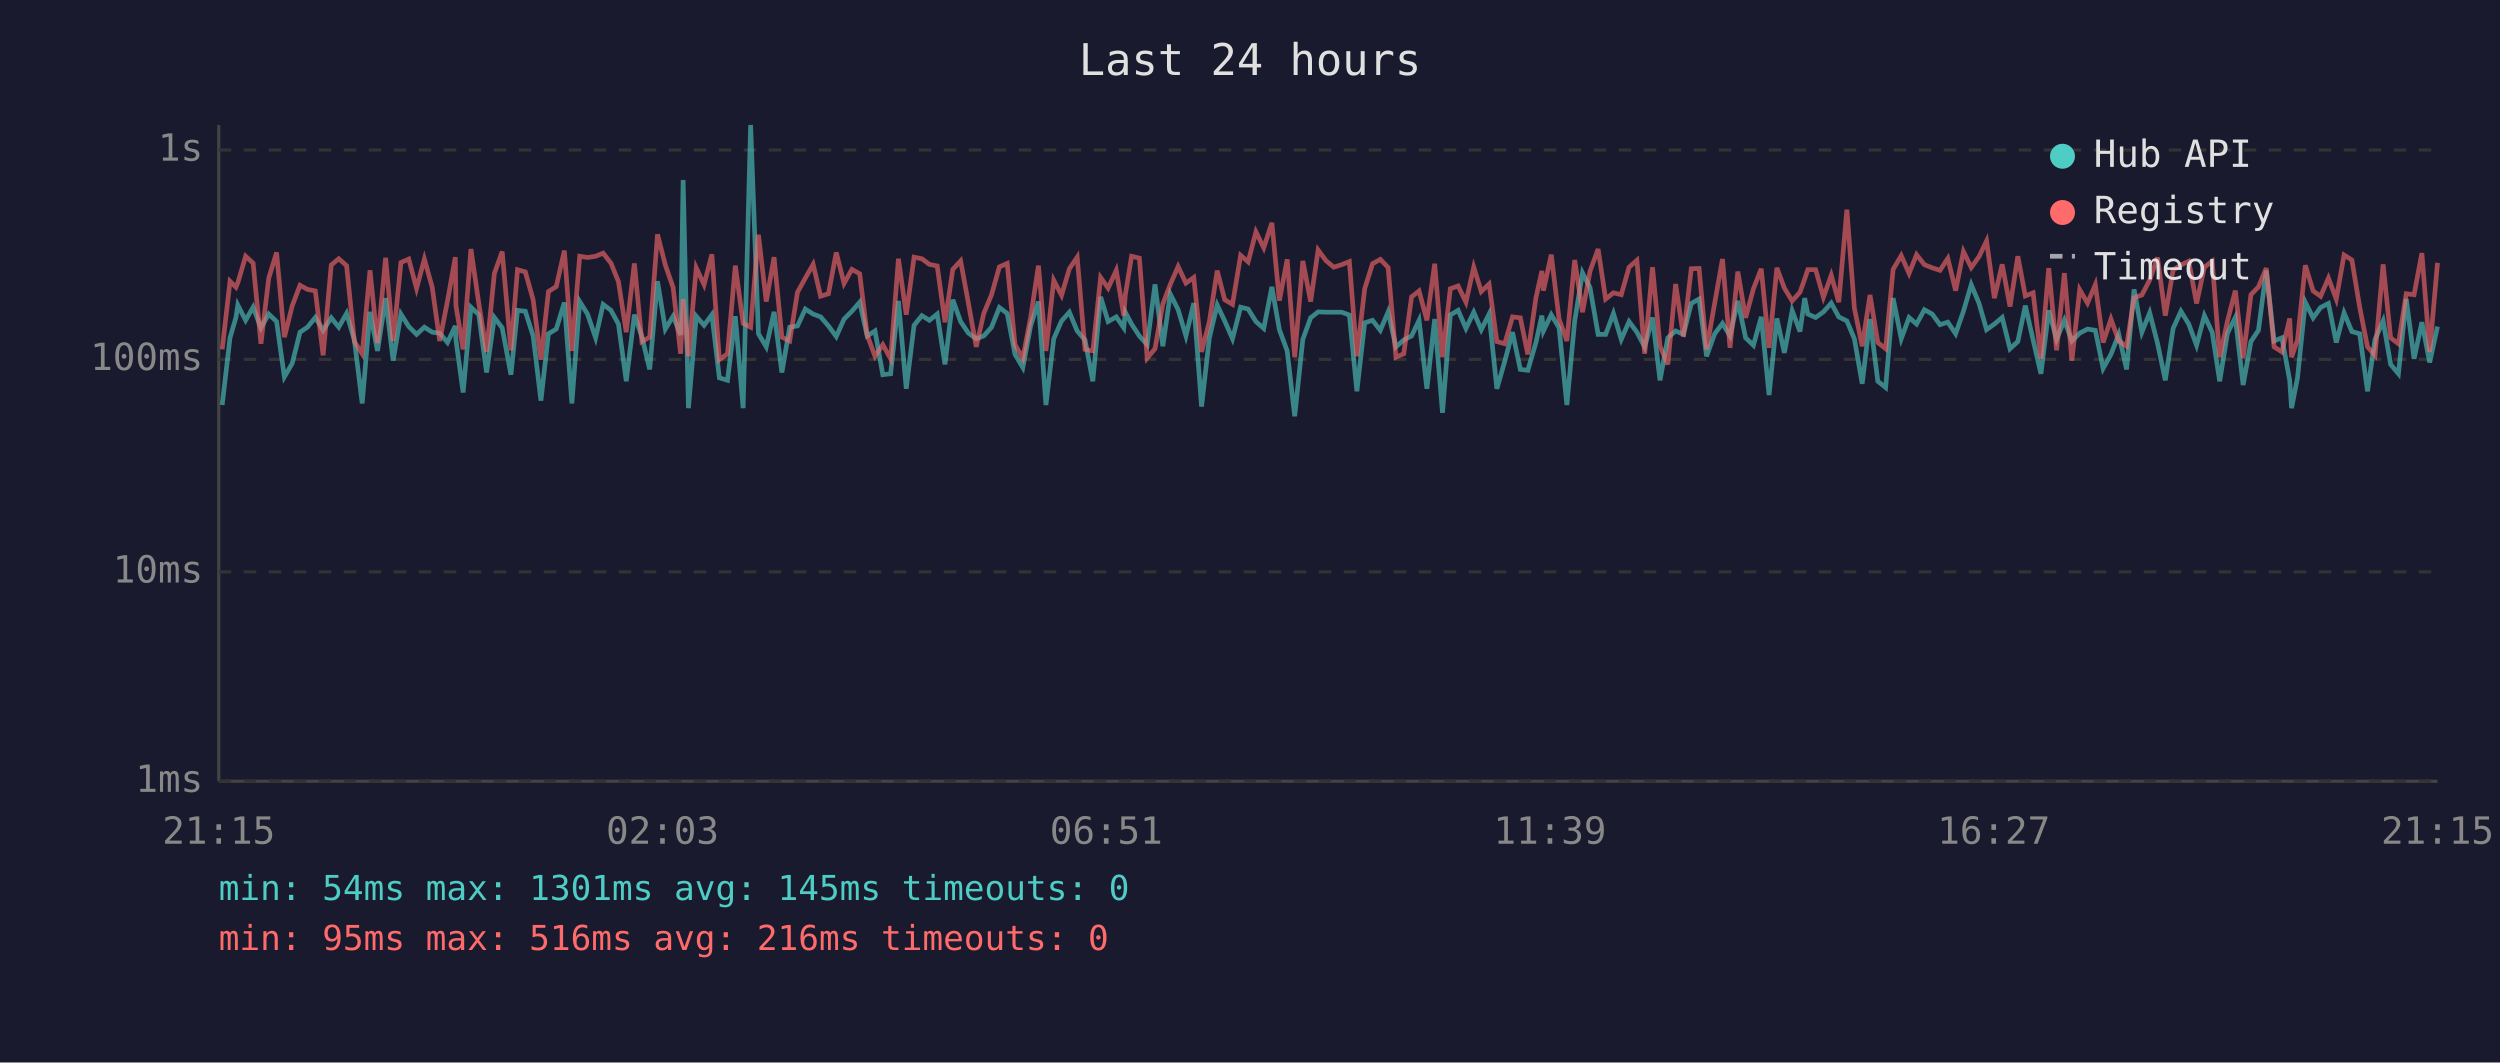
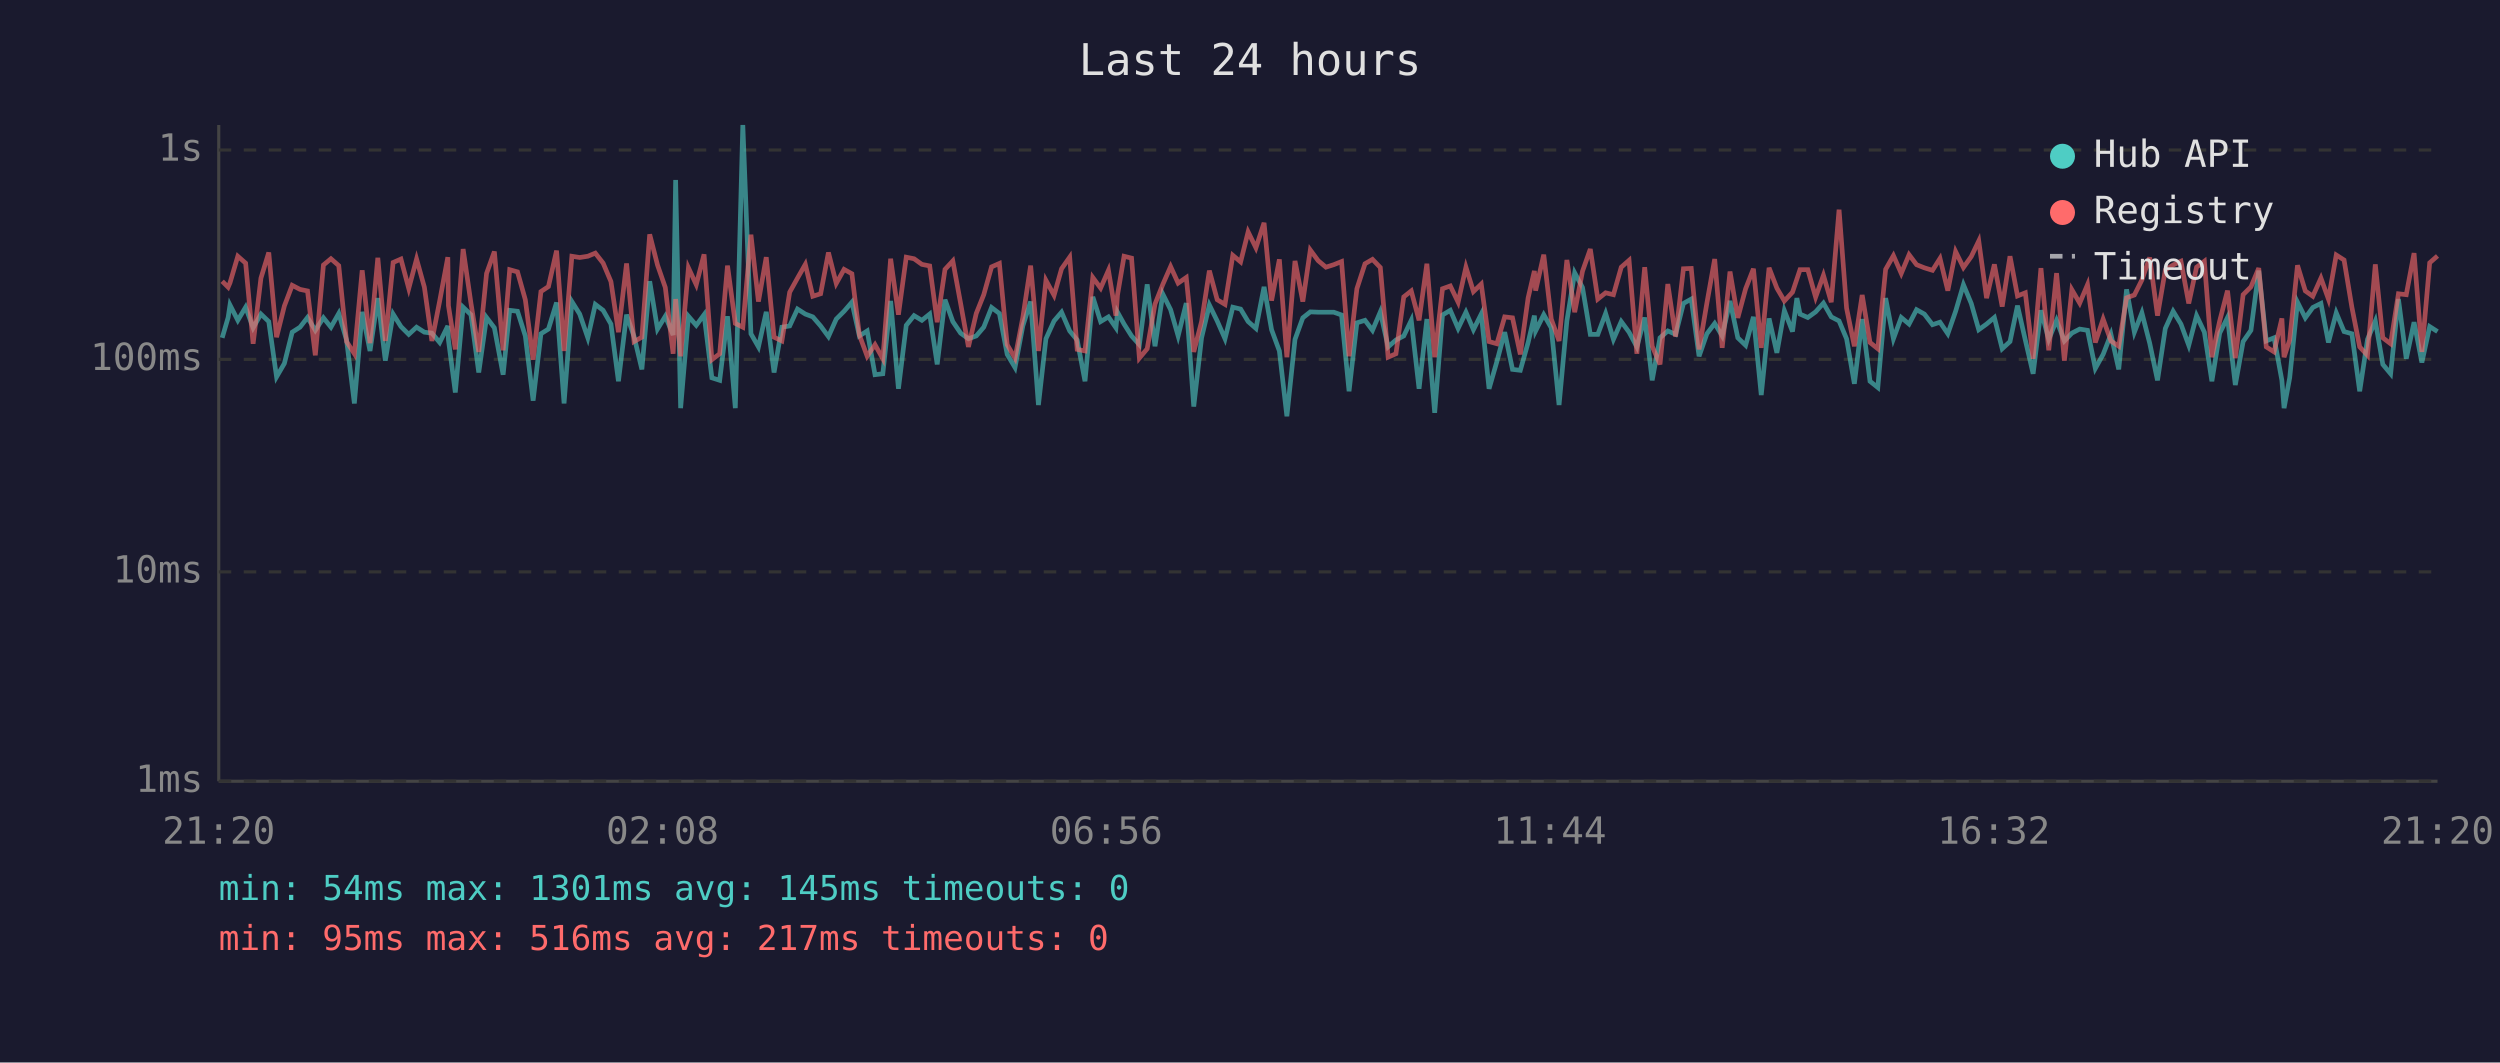
<svg xmlns="http://www.w3.org/2000/svg" viewBox="0 0 800 340" font-family="monospace" font-size="12">
  <rect width="800" height="340" fill="#1a1a2e" />
  <text x="400" y="24" fill="#e0e0e0" font-size="14" text-anchor="middle">Last 24 hours</text>
  <line x1="70" y1="40" x2="70" y2="250" stroke="#444" stroke-width="1" />
  <line x1="70" y1="250" x2="780" y2="250" stroke="#444" stroke-width="1" />
  <line x1="70" y1="250" x2="780" y2="250" stroke="#333" stroke-width="1" stroke-dasharray="4" />
  <text x="65" y="250" fill="#888" text-anchor="end" dominant-baseline="middle">1ms</text>
  <line x1="70" y1="183" x2="780" y2="183" stroke="#333" stroke-width="1" stroke-dasharray="4" />
  <text x="65" y="183" fill="#888" text-anchor="end" dominant-baseline="middle">10ms</text>
  <line x1="70" y1="115" x2="780" y2="115" stroke="#333" stroke-width="1" stroke-dasharray="4" />
  <text x="65" y="115" fill="#888" text-anchor="end" dominant-baseline="middle">100ms</text>
  <line x1="70" y1="48" x2="780" y2="48" stroke="#333" stroke-width="1" stroke-dasharray="4" />
  <text x="65" y="48" fill="#888" text-anchor="end" dominant-baseline="middle">1s</text>
-   <text x="70" y="270" fill="#888" text-anchor="middle">21:15</text>
-   <text x="212" y="270" fill="#888" text-anchor="middle">02:03</text>
-   <text x="354" y="270" fill="#888" text-anchor="middle">06:51</text>
-   <text x="496" y="270" fill="#888" text-anchor="middle">11:39</text>
-   <text x="638" y="270" fill="#888" text-anchor="middle">16:27</text>
-   <text x="780" y="270" fill="#888" text-anchor="middle">21:15</text>
-   <polyline points="71.1,129.6 73.6,108.1 75.5,101.6 76.1,97.6 78.6,102.5 81.0,98.3 83.5,104.9 86.0,100.5 88.5,102.9 91.0,120.6 93.5,116.3 96.0,106.3 98.4,104.7 100.9,101.6 103.4,105.7 106.0,101.7 108.4,104.7 110.9,100.3 113.4,108.8 115.9,129.1 118.4,99.8 120.8,112.3 123.4,95.4 125.8,115.4 128.3,100.5 130.8,104.5 133.3,107.0 135.8,104.7 138.3,106.3 140.7,106.6 143.2,109.6 145.7,104.3 145.9,108.8 148.2,125.6 150.7,98.3 153.2,100.7 155.7,119.2 158.2,101.6 160.7,104.9 163.5,119.9 165.6,99.3 168.1,99.6 170.6,107.5 173.1,128.2 175.5,106.8 178.0,105.3 180.6,96.8 183.0,129.1 185.5,96.5 188.0,100.5 190.6,108.1 193.0,97.4 195.5,99.3 197.9,103.7 200.4,122.0 203.0,100.7 205.4,107.7 207.9,118.2 210.4,90.0 212.9,105.3 215.4,101.2 217.8,107.2 218.6,57.6 220.3,130.6 222.8,101.2 225.3,104.1 227.8,100.7 230.2,120.9 232.8,121.7 235.3,101.2 237.8,130.6 240.2,40.0 242.7,106.8 245.2,111.0 247.7,99.8 250.2,119.2 252.7,104.7 255.2,104.3 257.7,98.9 260.2,100.5 262.6,101.4 265.1,104.3 267.6,107.7 270.1,102.1 272.6,99.6 275.1,96.7 277.5,107.5 280.0,105.9 282.5,119.9 285.0,119.6 287.5,96.3 290.0,124.4 292.5,104.1 295.0,101.0 297.4,102.5 299.9,100.5 302.4,116.6 304.9,95.9 307.4,102.9 309.9,106.6 312.4,108.4 314.8,107.5 317.3,104.7 319.8,98.4 322.3,100.3 324.8,113.4 327.3,117.6 329.8,104.3 332.3,96.5 334.7,129.6 337.2,108.4 339.7,102.7 342.2,99.9 344.7,105.9 347.2,108.8 349.7,122.0 352.2,95.0 354.6,102.9 357.2,101.4 359.6,104.9 360.1,99.9 362.1,103.7 364.6,107.5 367.1,110.3 369.6,91.0 372.1,110.8 374.5,94.1 377.0,99.1 379.5,107.5 382.0,97.0 384.5,130.1 387.0,108.1 389.5,97.6 391.9,102.7 394.4,108.4 397.0,98.3 399.4,98.9 401.9,102.9 404.4,105.1 407.0,91.8 409.4,105.5 411.9,112.3 414.3,133.2 416.9,108.6 419.4,101.7 421.8,99.8 424.3,99.9 426.8,99.9 429.3,99.9 431.8,100.8 434.2,125.2 436.7,103.3 439.2,102.5 441.7,105.7 444.2,99.8 446.7,111.0 449.2,108.8 451.7,107.5 454.1,102.5 456.6,124.4 459.1,102.1 461.6,132.1 464.1,100.8 466.6,99.3 469.1,105.1 471.6,99.9 474.0,105.5 476.5,100.5 479.0,124.4 481.5,115.7 484.0,106.3 486.5,118.2 488.9,118.5 491.5,109.6 493.4,101.0 493.9,105.9 496.4,100.7 498.9,104.9 501.4,129.6 503.9,102.7 506.4,87.3 508.8,92.0 511.4,107.0 513.8,107.0 516.3,100.3 518.8,108.6 521.3,102.9 523.8,106.3 526.3,111.0 528.8,101.6 531.2,121.7 533.7,108.1 536.2,105.9 538.7,107.0 541.2,97.1 543.7,95.7 546.1,114.0 548.7,106.8 551.2,103.5 553.6,107.5 556.1,96.3 558.6,108.1 561.1,110.5 563.6,101.4 566.1,126.4 568.6,101.9 571.0,112.9 573.5,99.4 576.0,106.1 577.5,95.4 578.5,100.5 581.0,101.6 583.5,99.8 586.0,97.0 588.4,101.4 591.0,102.7 593.4,108.4 595.9,122.8 598.4,102.1 600.9,122.0 603.4,124.0 605.8,95.4 608.4,108.4 610.9,101.6 613.3,103.7 615.8,99.1 618.3,100.5 620.8,103.9 623.3,103.1 625.8,106.8 628.3,99.6 630.8,91.1 633.3,97.1 635.7,105.5 638.2,103.7 640.7,101.6 643.2,111.6 645.7,109.3 648.1,97.8 650.6,108.8 653.1,119.6 655.6,99.3 658.1,108.6 660.6,102.5 663.0,109.1 665.5,106.6 668.0,105.3 670.5,105.7 673.0,117.9 675.5,113.4 678.0,107.0 680.5,118.2 682.9,92.6 685.4,106.3 687.9,100.1 690.4,109.8 692.9,121.7 695.4,105.1 697.9,99.6 700.4,103.7 702.9,110.5 705.4,101.0 707.9,106.3 710.3,122.0 712.8,106.6 715.3,101.6 717.8,123.2 720.3,109.3 722.7,105.7 725.2,86.6 727.7,109.1 730.2,108.1 732.7,121.7 733.3,130.6 735.2,120.9 737.7,96.7 740.2,101.7 742.6,98.4 745.1,97.1 747.6,109.6 750.1,100.1 752.6,106.1 755.1,106.8 757.6,125.2 760.0,108.6 762.6,102.7 765.0,116.6 767.5,119.6 770.0,95.7 772.5,114.8 775.0,103.1 777.5,116.0 780.0,104.5" fill="none" stroke="#4ecdc4" stroke-width="1.5" opacity="0.6" />
-   <polyline points="71.1,111.8 73.6,90.0 75.5,91.9 76.1,90.5 78.6,82.0 81.0,84.2 83.5,110.0 86.0,89.0 88.5,80.8 91.0,107.9 93.5,97.9 96.0,91.3 98.4,92.6 100.9,93.1 103.4,113.7 106.0,84.8 108.4,82.8 110.9,85.0 113.4,109.3 115.9,113.2 118.4,86.5 120.8,109.8 123.4,82.5 125.8,109.1 128.3,84.0 130.8,82.9 133.3,92.3 135.8,82.9 138.3,91.9 140.7,109.1 143.2,96.3 145.7,82.3 145.9,97.8 148.2,111.8 150.7,79.7 153.2,97.0 155.7,112.6 158.2,87.5 160.7,80.5 163.5,112.1 165.6,86.3 168.1,87.0 170.6,95.9 173.1,115.1 175.5,93.3 178.0,91.7 180.6,80.2 183.0,112.3 185.5,82.0 188.0,82.4 190.6,82.0 193.0,81.0 195.5,84.2 197.9,90.1 200.4,106.3 203.0,84.3 205.4,109.3 207.9,107.9 210.4,75.0 212.9,84.8 215.4,92.0 217.8,113.2 218.6,95.7 220.3,114.0 222.8,85.7 225.3,91.1 227.8,81.4 230.2,115.1 232.8,113.2 235.3,85.0 237.8,103.5 240.2,104.7 242.7,75.1 245.2,96.5 247.7,82.3 250.2,107.9 252.7,109.1 255.2,93.5 257.7,89.0 260.2,84.6 262.6,94.8 265.1,94.0 267.6,80.8 270.1,90.7 272.6,86.2 275.1,87.6 277.5,107.2 280.0,114.0 282.5,110.3 285.0,114.8 287.5,82.8 290.0,100.7 292.5,82.3 295.0,82.8 297.4,84.6 299.9,85.1 302.4,103.1 304.9,86.2 307.4,83.5 309.9,97.1 312.4,111.0 314.8,100.3 317.3,94.3 319.8,85.4 322.3,84.3 324.8,110.3 327.3,114.6 329.8,101.6 332.3,85.0 334.7,112.3 337.2,89.7 339.7,94.5 342.2,86.0 344.7,82.3 347.2,111.8 349.7,112.3 352.2,88.8 354.6,92.2 357.2,86.5 359.6,101.0 360.1,94.4 362.1,82.0 364.6,82.6 367.1,114.6 369.6,111.6 372.1,97.3 374.5,91.0 377.0,85.3 379.5,90.6 382.0,88.8 384.5,112.6 387.0,102.9 389.5,86.6 391.9,95.9 394.4,97.4 397.0,81.7 399.4,83.8 401.9,74.2 404.4,79.3 407.0,71.3 409.4,96.2 411.9,83.0 414.3,114.3 416.9,83.5 419.4,96.5 421.8,80.0 424.3,83.4 426.8,85.5 429.3,84.7 431.8,83.7 434.2,114.0 436.7,92.4 439.2,84.4 441.7,83.0 444.2,85.6 446.7,114.3 449.2,113.2 451.7,95.0 454.1,93.1 456.6,102.5 459.1,84.4 461.6,114.3 464.1,92.4 466.6,91.5 469.1,96.7 471.6,85.5 474.0,93.3 476.5,90.9 479.0,109.3 481.5,110.0 484.0,101.4 486.5,101.7 488.9,113.4 491.5,95.3 493.4,86.7 493.9,93.0 496.4,81.5 498.9,102.1 501.4,109.1 503.9,83.2 506.4,99.9 508.8,86.8 511.4,79.7 513.8,95.7 516.3,93.7 518.8,94.3 521.3,85.5 523.8,83.3 526.3,113.2 528.8,85.5 531.2,110.8 533.7,116.6 536.2,90.9 538.7,107.7 541.2,86.0 543.7,85.9 546.1,111.8 548.7,97.0 551.2,82.9 553.6,111.3 556.1,86.9 558.6,101.7 561.1,92.4 563.6,86.0 566.1,111.3 568.6,85.7 571.0,92.2 573.5,96.3 576.0,93.5 577.5,89.3 578.5,86.3 581.0,86.3 583.5,95.1 586.0,88.1 588.4,96.7 591.0,67.1 593.4,98.6 595.9,110.8 598.4,94.4 600.9,109.6 603.4,111.6 605.8,86.2 608.4,81.8 610.9,87.5 613.3,81.5 615.8,84.7 618.3,85.7 620.8,86.5 623.3,82.7 625.8,93.0 628.3,80.5 630.8,85.6 633.3,82.1 635.7,77.1 638.2,95.4 640.7,84.6 643.2,98.1 645.7,82.0 648.1,94.7 650.6,93.7 653.1,114.8 655.6,85.8 658.1,112.1 660.6,87.4 663.0,115.4 665.5,92.7 668.0,97.0 670.5,91.1 673.0,109.6 675.5,102.1 678.0,109.1 680.5,110.8 682.9,95.3 685.4,94.4 687.9,89.6 690.4,82.4 692.9,101.0 695.4,86.4 697.9,84.8 700.4,83.6 702.9,97.1 705.4,85.5 707.9,83.6 710.3,114.3 712.8,102.7 715.3,93.0 717.8,114.6 720.3,94.3 722.7,91.8 725.2,85.8 727.7,111.0 730.2,112.6 732.7,101.9 733.3,114.3 735.2,108.8 737.7,84.9 740.2,93.1 742.6,94.8 745.1,89.0 747.6,95.7 750.1,81.6 752.6,83.2 755.1,98.3 757.6,111.0 760.0,113.7 762.6,84.6 765.0,108.1 767.5,110.0 770.0,94.0 772.5,94.3 775.0,81.0 777.5,112.6 780.0,84.1" fill="none" stroke="#ff6b6b" stroke-width="1.5" opacity="0.6" />
+   <text x="70" y="270" fill="#888" text-anchor="middle">21:20</text>
+   <text x="212" y="270" fill="#888" text-anchor="middle">02:08</text>
+   <text x="354" y="270" fill="#888" text-anchor="middle">06:56</text>
+   <text x="496" y="270" fill="#888" text-anchor="middle">11:44</text>
+   <text x="638" y="270" fill="#888" text-anchor="middle">16:32</text>
+   <text x="780" y="270" fill="#888" text-anchor="middle">21:20</text>
+   <polyline points="71.1,108.1 73.0,101.6 73.6,97.6 76.1,102.5 78.6,98.3 81.0,104.9 83.5,100.5 86.0,102.9 88.5,120.6 91.0,116.3 93.5,106.3 96.0,104.7 98.4,101.6 100.9,105.7 103.5,101.7 105.9,104.7 108.4,100.3 110.9,108.8 113.4,129.1 115.9,99.8 118.4,112.3 120.9,95.4 123.3,115.4 125.8,100.5 128.3,104.5 130.8,107.0 133.3,104.7 135.8,106.3 138.2,106.6 140.7,109.6 143.3,104.3 143.5,108.8 145.7,125.6 148.2,98.3 150.7,100.7 153.2,119.2 155.7,101.6 158.2,104.9 161.0,119.9 163.1,99.3 165.6,99.6 168.1,107.5 170.6,128.2 173.1,106.8 175.5,105.3 178.1,96.8 180.5,129.1 183.0,96.5 185.5,100.5 188.1,108.1 190.5,97.4 193.0,99.3 195.5,103.7 197.9,122.0 200.5,100.7 202.9,107.7 205.4,118.2 207.9,90.0 210.4,105.3 212.9,101.2 215.4,107.2 216.2,57.6 217.8,130.6 220.3,101.2 222.8,104.1 225.3,100.7 227.8,120.9 230.3,121.7 232.8,101.2 235.3,130.6 237.7,40.0 240.3,106.8 242.7,111.0 245.2,99.8 247.7,119.2 250.2,104.7 252.7,104.3 255.2,98.9 257.7,100.5 260.1,101.4 262.6,104.3 265.1,107.7 267.6,102.1 270.1,99.6 272.6,96.7 275.0,107.5 277.5,105.9 280.0,119.9 282.5,119.6 285.0,96.3 287.5,124.4 290.0,104.1 292.5,101.0 295.0,102.5 297.5,100.5 299.9,116.6 302.4,95.9 304.9,102.9 307.4,106.6 309.9,108.4 312.4,107.5 314.8,104.7 317.3,98.4 319.8,100.3 322.3,113.4 324.8,117.6 327.3,104.3 329.8,96.5 332.3,129.6 334.7,108.4 337.3,102.7 339.7,99.9 342.3,105.9 344.7,108.8 347.2,122.0 349.7,95.0 352.2,102.9 354.7,101.4 357.1,104.9 357.6,99.9 359.7,103.7 362.1,107.5 364.6,110.3 367.1,91.0 369.6,110.8 372.1,94.1 374.6,99.1 377.0,107.5 379.6,97.0 382.0,130.1 384.5,108.1 387.0,97.6 389.5,102.7 392.0,108.4 394.5,98.3 397.0,98.9 399.4,102.9 401.9,105.1 404.5,91.8 406.9,105.5 409.4,112.3 411.8,133.2 414.4,108.6 416.9,101.7 419.3,99.8 421.8,99.9 424.3,99.9 426.8,99.9 429.3,100.8 431.7,125.2 434.2,103.3 436.8,102.5 439.2,105.7 441.7,99.8 444.2,111.0 446.7,108.8 449.2,107.5 451.6,102.5 454.1,124.4 456.6,102.1 459.1,132.1 461.6,100.8 464.1,99.3 466.6,105.1 469.1,99.9 471.5,105.5 474.0,100.5 476.5,124.4 479.0,115.7 481.5,106.3 484.0,118.2 486.5,118.5 489.0,109.6 491.0,101.0 491.4,105.9 494.0,100.7 496.4,104.9 498.9,129.6 501.4,102.7 503.9,87.3 506.4,92.0 508.9,107.0 511.3,107.0 513.8,100.3 516.3,108.6 518.8,102.9 521.3,106.3 523.8,111.0 526.3,101.6 528.7,121.7 531.2,108.1 533.7,105.9 536.2,107.0 538.7,97.1 541.2,95.7 543.7,114.0 546.2,106.8 548.7,103.5 551.1,107.5 553.6,96.3 556.1,108.1 558.6,110.5 561.1,101.4 563.6,126.4 566.1,101.9 568.6,112.9 571.0,99.4 573.6,106.1 575.0,95.4 576.0,100.5 578.5,101.6 581.0,99.8 583.5,97.0 586.0,101.4 588.5,102.7 590.9,108.4 593.4,122.8 595.9,102.1 598.4,122.0 600.9,124.0 603.4,95.4 605.9,108.4 608.4,101.6 610.9,103.7 613.3,99.1 615.8,100.5 618.4,103.9 620.8,103.1 623.3,106.8 625.8,99.6 628.3,91.1 630.8,97.1 633.2,105.5 635.7,103.7 638.2,101.6 640.7,111.6 643.2,109.3 645.6,97.8 648.1,108.8 650.6,119.6 653.1,99.3 655.6,108.6 658.1,102.5 660.6,109.1 663.0,106.6 665.5,105.3 668.0,105.7 670.5,117.9 673.0,113.4 675.5,107.0 678.0,118.2 680.5,92.6 683.0,106.3 685.4,100.1 687.9,109.8 690.4,121.7 692.9,105.1 695.4,99.6 697.9,103.7 700.4,110.5 702.9,101.0 705.4,106.3 707.8,122.0 710.3,106.6 712.8,101.6 715.3,123.2 717.8,109.3 720.3,105.7 722.8,86.6 725.2,109.1 727.7,108.1 730.2,121.7 730.9,130.6 732.7,120.9 735.2,96.7 737.7,101.7 740.1,98.4 742.7,97.1 745.1,109.6 747.6,100.1 750.1,106.1 752.6,106.8 755.1,125.2 757.6,108.6 760.1,102.7 762.5,116.6 765.0,119.6 767.5,95.7 770.0,114.8 772.5,103.1 775.0,116.0 777.5,104.5 780.0,106.1" fill="none" stroke="#4ecdc4" stroke-width="1.5" opacity="0.6" />
+   <polyline points="71.1,90.0 73.0,91.9 73.6,90.5 76.1,82.0 78.6,84.2 81.0,110.0 83.5,89.0 86.0,80.8 88.5,107.9 91.0,97.9 93.5,91.3 96.0,92.6 98.4,93.1 100.9,113.7 103.5,84.8 105.9,82.8 108.4,85.0 110.9,109.3 113.4,113.2 115.9,86.5 118.4,109.8 120.9,82.5 123.3,109.1 125.8,84.0 128.3,82.9 130.8,92.3 133.3,82.9 135.8,91.9 138.2,109.1 140.7,96.3 143.3,82.3 143.5,97.8 145.7,111.8 148.2,79.7 150.7,97.0 153.2,112.6 155.7,87.5 158.2,80.5 161.0,112.1 163.1,86.3 165.6,87.0 168.1,95.9 170.6,115.1 173.1,93.3 175.5,91.7 178.1,80.2 180.5,112.3 183.0,82.0 185.5,82.4 188.1,82.0 190.5,81.0 193.0,84.2 195.5,90.1 197.9,106.3 200.5,84.3 202.9,109.3 205.4,107.9 207.9,75.0 210.4,84.8 212.9,92.0 215.4,113.2 216.2,95.7 217.8,114.0 220.3,85.7 222.8,91.1 225.3,81.4 227.8,115.1 230.3,113.2 232.8,85.0 235.3,103.5 237.7,104.7 240.3,75.1 242.7,96.5 245.2,82.3 247.7,107.9 250.2,109.1 252.7,93.5 255.2,89.0 257.7,84.6 260.1,94.8 262.6,94.0 265.1,80.8 267.6,90.7 270.1,86.2 272.6,87.6 275.0,107.2 277.5,114.0 280.0,110.3 282.5,114.8 285.0,82.8 287.5,100.7 290.0,82.3 292.5,82.8 295.0,84.6 297.5,85.1 299.9,103.1 302.4,86.2 304.9,83.5 307.4,97.1 309.9,111.0 312.4,100.3 314.8,94.3 317.3,85.4 319.8,84.3 322.3,110.3 324.8,114.6 327.3,101.6 329.8,85.0 332.3,112.3 334.7,89.7 337.3,94.5 339.7,86.0 342.3,82.3 344.7,111.8 347.2,112.3 349.7,88.8 352.2,92.2 354.7,86.5 357.1,101.0 357.6,94.4 359.7,82.0 362.1,82.6 364.6,114.6 367.1,111.6 369.6,97.3 372.1,91.0 374.6,85.3 377.0,90.6 379.6,88.8 382.0,112.6 384.5,102.9 387.0,86.6 389.5,95.9 392.0,97.4 394.5,81.7 397.0,83.8 399.4,74.2 401.9,79.3 404.5,71.3 406.9,96.2 409.4,83.0 411.8,114.3 414.4,83.5 416.9,96.5 419.3,80.0 421.8,83.4 424.3,85.5 426.8,84.7 429.3,83.7 431.7,114.0 434.2,92.4 436.8,84.4 439.2,83.0 441.7,85.6 444.2,114.3 446.7,113.2 449.2,95.0 451.6,93.1 454.1,102.5 456.6,84.4 459.1,114.3 461.6,92.4 464.1,91.5 466.6,96.7 469.1,85.5 471.5,93.3 474.0,90.9 476.5,109.3 479.0,110.0 481.5,101.4 484.0,101.7 486.5,113.4 489.0,95.3 491.0,86.7 491.4,93.0 494.0,81.5 496.4,102.1 498.9,109.1 501.4,83.2 503.9,99.9 506.4,86.8 508.9,79.7 511.3,95.7 513.8,93.7 516.3,94.3 518.8,85.5 521.3,83.3 523.8,113.2 526.3,85.5 528.7,110.8 531.2,116.6 533.7,90.9 536.2,107.7 538.7,86.0 541.2,85.9 543.7,111.8 546.2,97.0 548.7,82.9 551.1,111.3 553.6,86.9 556.1,101.7 558.6,92.4 561.1,86.0 563.6,111.3 566.1,85.7 568.6,92.2 571.0,96.3 573.6,93.5 575.0,89.3 576.0,86.3 578.5,86.3 581.0,95.1 583.5,88.1 586.0,96.7 588.5,67.1 590.9,98.6 593.4,110.8 595.9,94.4 598.4,109.6 600.9,111.6 603.4,86.2 605.9,81.8 608.4,87.5 610.9,81.5 613.3,84.7 615.8,85.7 618.4,86.5 620.8,82.7 623.3,93.0 625.8,80.5 628.3,85.6 630.8,82.1 633.2,77.1 635.7,95.4 638.2,84.6 640.7,98.1 643.2,82.0 645.6,94.7 648.1,93.7 650.6,114.8 653.1,85.8 655.6,112.1 658.1,87.4 660.6,115.4 663.0,92.7 665.5,97.0 668.0,91.1 670.5,109.6 673.0,102.1 675.5,109.1 678.0,110.8 680.5,95.3 683.0,94.4 685.4,89.6 687.9,82.4 690.4,101.0 692.9,86.4 695.4,84.8 697.9,83.6 700.4,97.1 702.9,85.5 705.4,83.6 707.8,114.3 710.3,102.7 712.8,93.0 715.3,114.6 717.8,94.3 720.3,91.8 722.8,85.8 725.2,111.0 727.7,112.6 730.2,101.9 730.9,114.3 732.7,108.8 735.2,84.9 737.7,93.1 740.1,94.8 742.7,89.0 745.1,95.7 747.6,81.6 750.1,83.2 752.6,98.3 755.1,111.0 757.6,113.7 760.1,84.6 762.5,108.1 765.0,110.0 767.5,94.0 770.0,94.3 772.5,81.0 775.0,112.6 777.5,84.1 780.0,81.9" fill="none" stroke="#ff6b6b" stroke-width="1.5" opacity="0.6" />
  <circle cx="660" cy="50" r="4" fill="#4ecdc4" />
  <text x="670" y="50" fill="#e0e0e0" dominant-baseline="middle">Hub API</text>
  <circle cx="660" cy="68" r="4" fill="#ff6b6b" />
  <text x="670" y="68" fill="#e0e0e0" dominant-baseline="middle">Registry</text>
  <line x1="656" y1="82" x2="664" y2="82" stroke="#e0e0e0" stroke-width="1.5" stroke-dasharray="4,3" opacity="0.7" />
  <text x="670" y="86" fill="#e0e0e0" dominant-baseline="middle">Timeout</text>
  <text x="70" y="288" fill="#4ecdc4" font-size="11">min: 54ms  max: 1301ms  avg: 145ms  timeouts: 0</text>
-   <text x="70" y="304" fill="#ff6b6b" font-size="11">min: 95ms  max: 516ms  avg: 216ms  timeouts: 0</text>
+   <text x="70" y="304" fill="#ff6b6b" font-size="11">min: 95ms  max: 516ms  avg: 217ms  timeouts: 0</text>
</svg>
